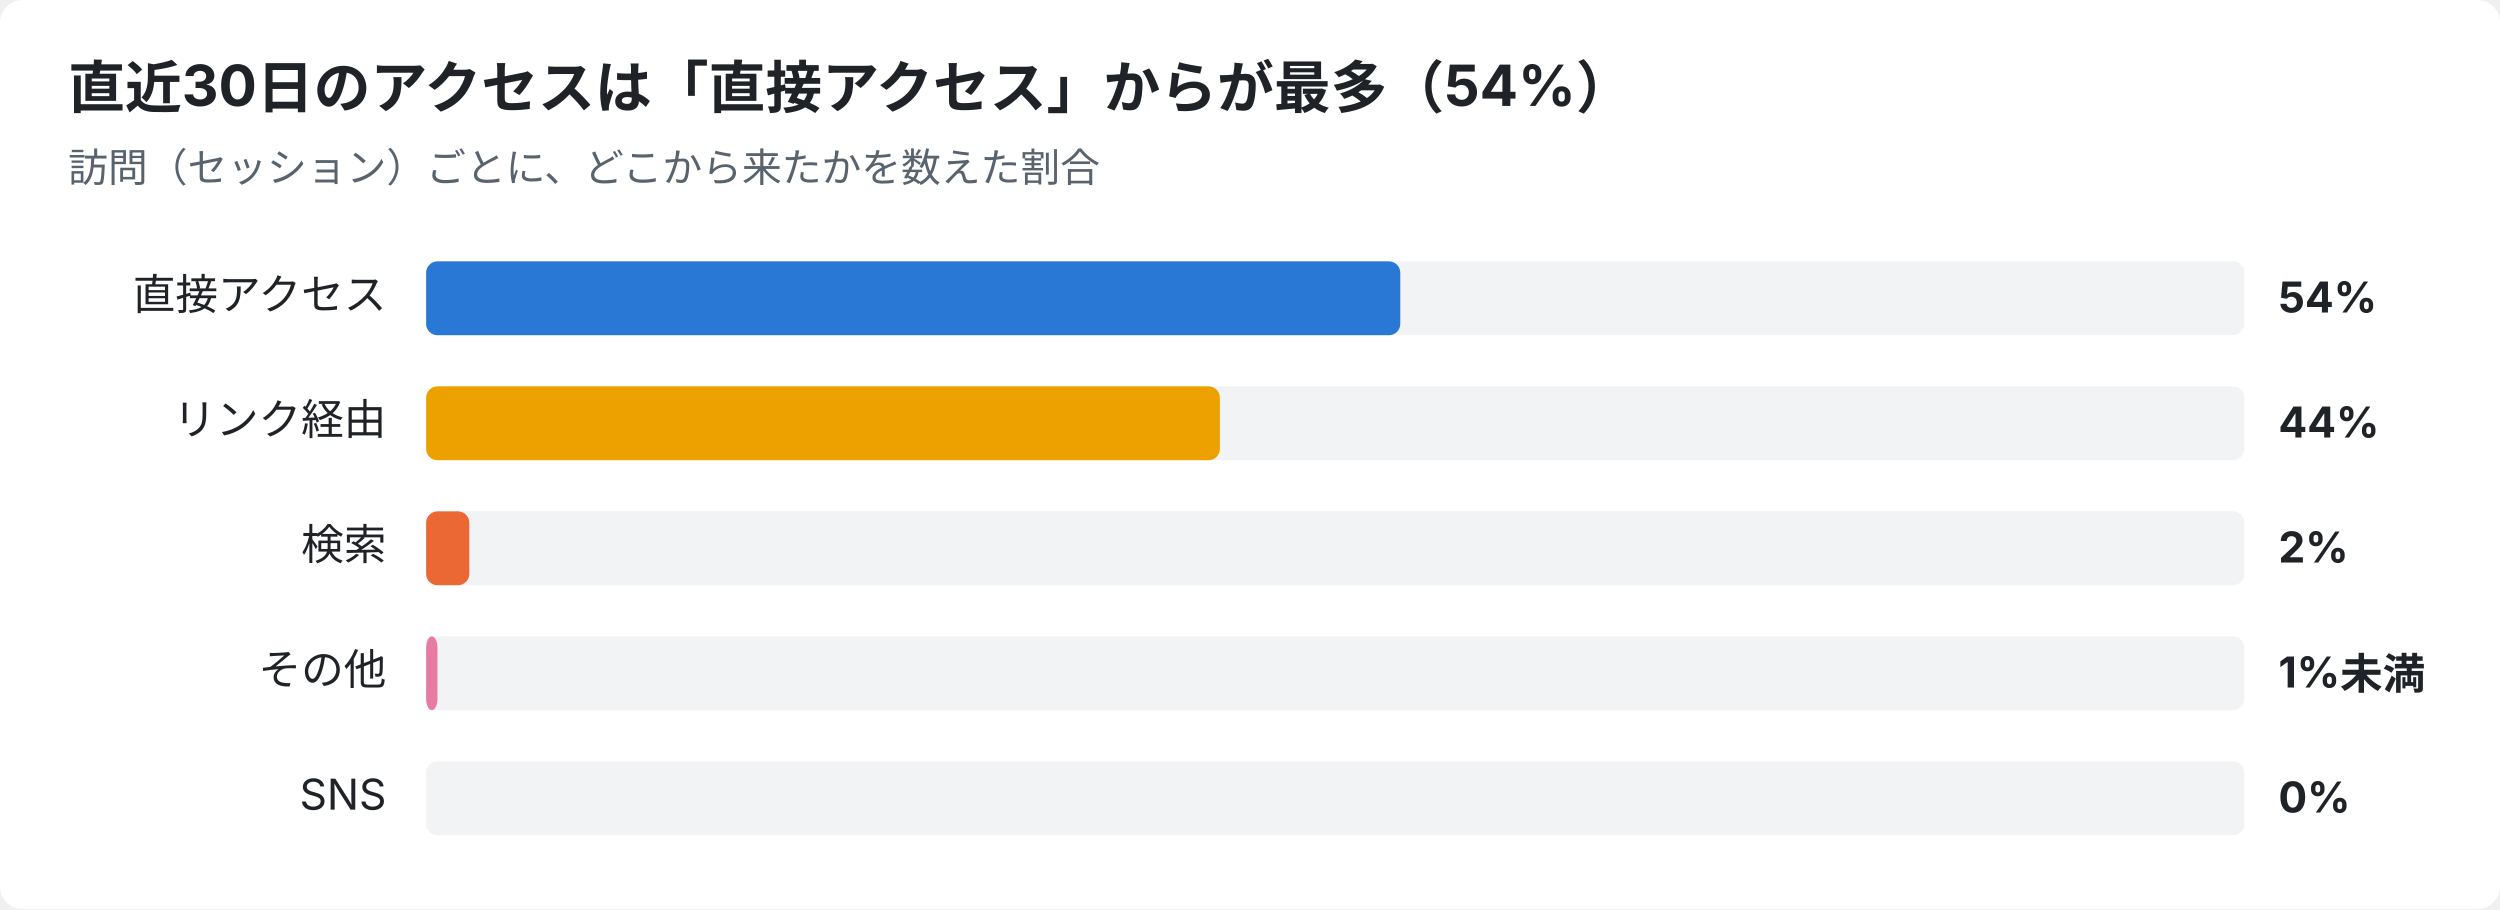
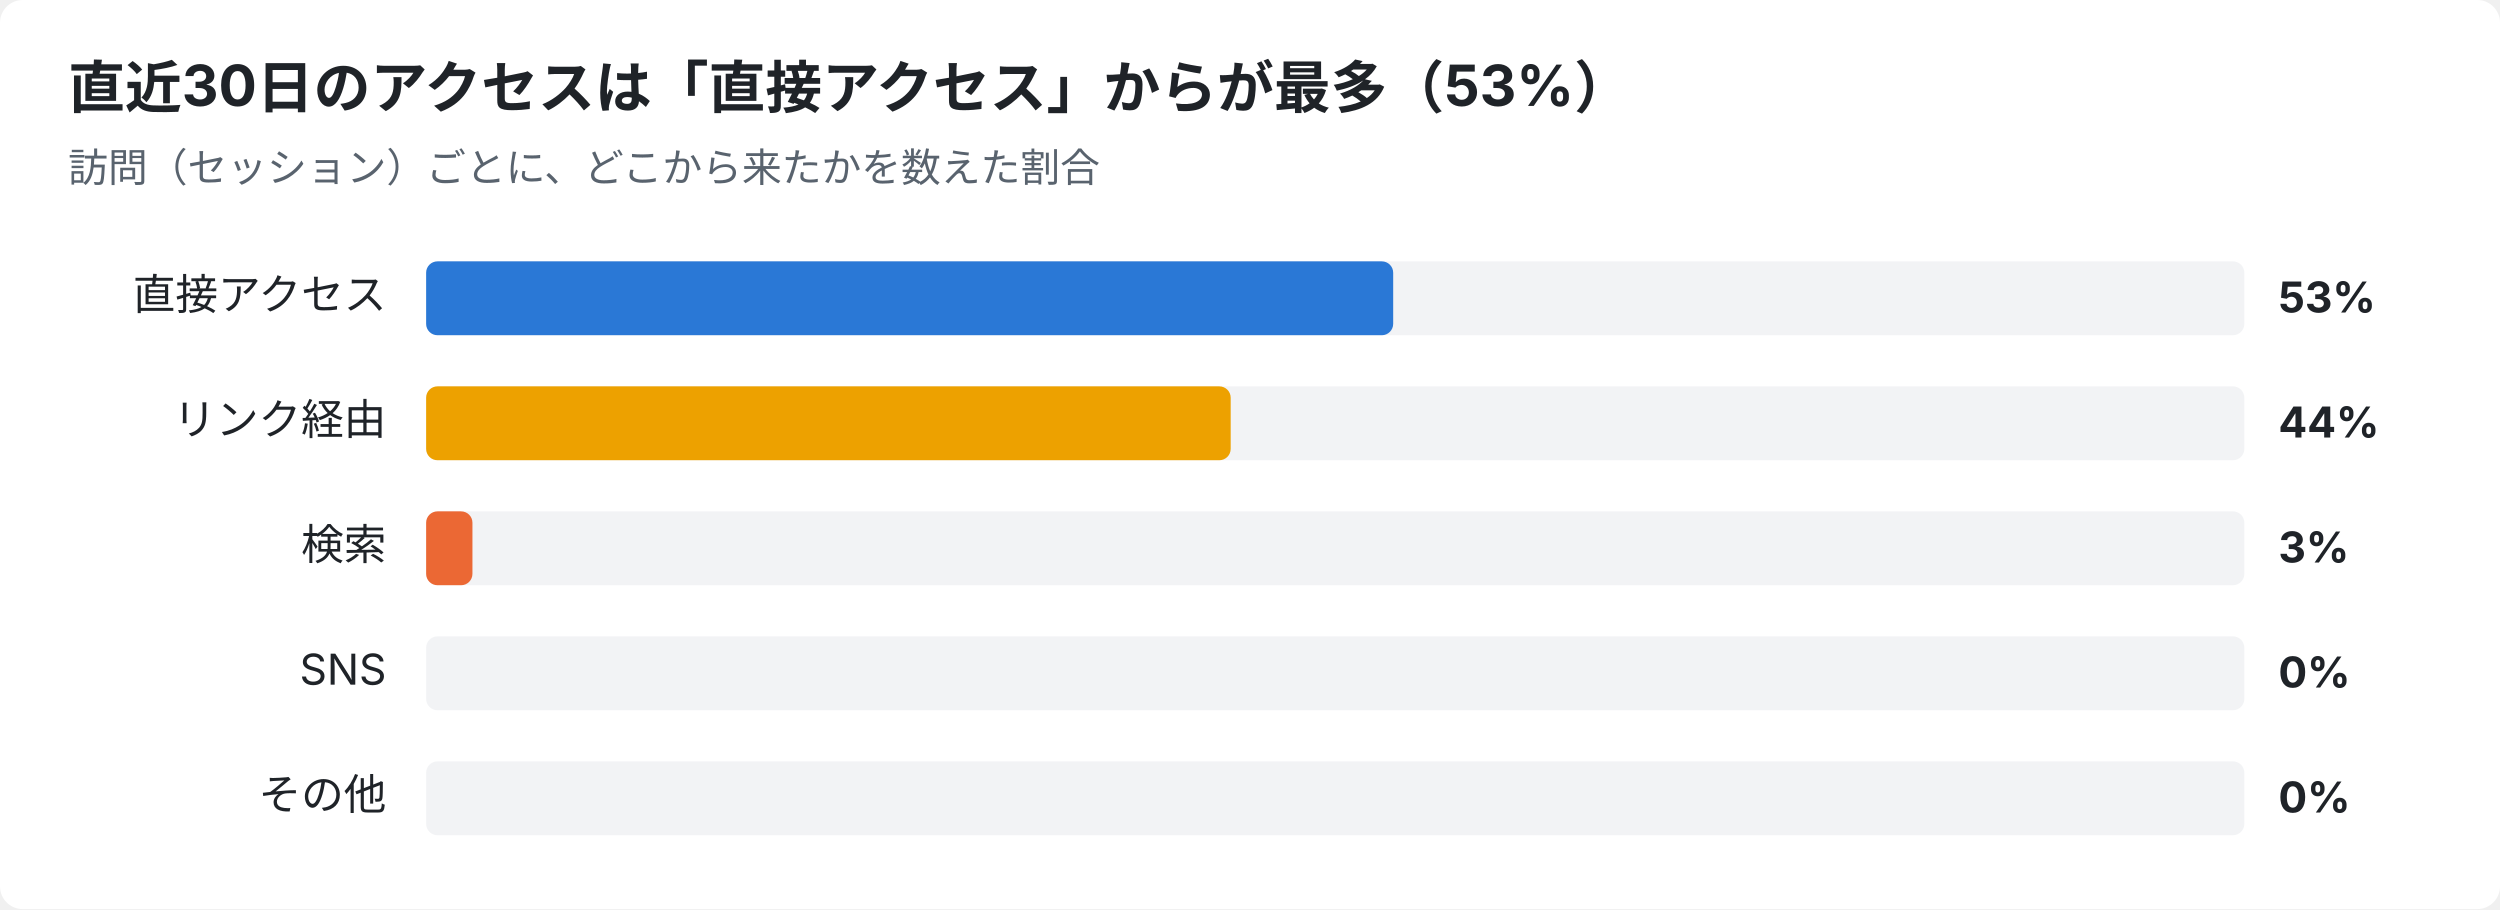
<svg xmlns="http://www.w3.org/2000/svg" width="880" height="320" viewBox="0 0 880 320" font-family="-apple-system,Segoe UI,Hiragino Sans,Noto Sans JP,Yu Gothic,sans-serif">
  <rect width="880" height="320" rx="8" fill="#ffffff" />
-   <text x="24" y="38" font-size="20" font-weight="700" fill="#1f2328">直近30日のアクセスは「直接アクセス」からが最多（54%）</text>
+   <text x="24" y="38" font-size="20" font-weight="700" fill="#1f2328">直近30日のアクセスは「直接アクセス」からが最多（53%）</text>
  <text x="24" y="64" font-size="14" fill="#59636e">訪問（セッション）ごとに、どこから来たかを数えた割合</text>
  <text x="136" y="109" font-size="15" text-anchor="end" fill="#1f2328">直接アクセス</text>
  <rect x="150" y="92" width="640" height="26" rx="4" fill="#e5e7eb" opacity="0.5" />
-   <rect x="150" y="92" width="342.9" height="26" rx="4" fill="#2a78d6" />
-   <text x="802" y="110" font-size="15" font-weight="700" fill="#1f2328">54%</text>
+   <rect x="150" y="92" width="340.4" height="26" rx="4" fill="#2a78d6" />
+   <text x="802" y="110" font-size="15" font-weight="700" fill="#1f2328">53%</text>
  <text x="136" y="153" font-size="15" text-anchor="end" fill="#1f2328">リンク経由</text>
  <rect x="150" y="136" width="640" height="26" rx="4" fill="#e5e7eb" opacity="0.5" />
-   <rect x="150" y="136" width="279.4" height="26" rx="4" fill="#eda100" />
+   <rect x="150" y="136" width="283.2" height="26" rx="4" fill="#eda100" />
  <text x="802" y="154" font-size="15" font-weight="700" fill="#1f2328">44%</text>
  <text x="136" y="197" font-size="15" text-anchor="end" fill="#1f2328">検索</text>
  <rect x="150" y="180" width="640" height="26" rx="4" fill="#e5e7eb" opacity="0.5" />
-   <rect x="150" y="180" width="15.2" height="26" rx="4" fill="#eb6834" />
-   <text x="802" y="198" font-size="15" font-weight="700" fill="#1f2328">2%</text>
-   <text x="136" y="241" font-size="15" text-anchor="end" fill="#1f2328">その他</text>
+   <rect x="150" y="180" width="16.3" height="26" rx="4" fill="#eb6834" />
+   <text x="802" y="198" font-size="15" font-weight="700" fill="#1f2328">3%</text>
+   <text x="136" y="241" font-size="15" text-anchor="end" fill="#1f2328">SNS</text>
  <rect x="150" y="224" width="640" height="26" rx="4" fill="#e5e7eb" opacity="0.5" />
-   <rect x="150" y="224" width="4.0" height="26" rx="4" fill="#e87ba4" />
-   <text x="802" y="242" font-size="15" font-weight="700" fill="#1f2328">1%未満</text>
-   <text x="136" y="285" font-size="15" text-anchor="end" fill="#1f2328">SNS</text>
+   <text x="802" y="242" font-size="15" font-weight="700" fill="#1f2328">0%</text>
+   <text x="136" y="285" font-size="15" text-anchor="end" fill="#1f2328">その他</text>
  <rect x="150" y="268" width="640" height="26" rx="4" fill="#e5e7eb" opacity="0.5" />
  <text x="802" y="286" font-size="15" font-weight="700" fill="#1f2328">0%</text>
</svg>
